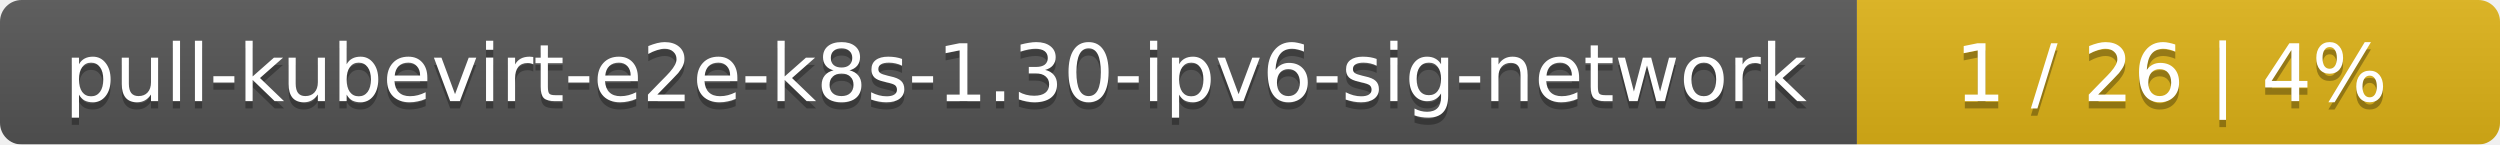
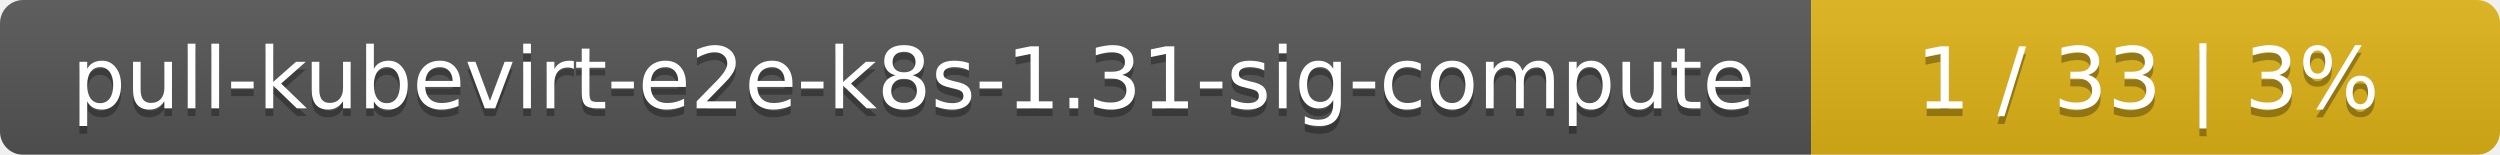
- <svg xmlns="http://www.w3.org/2000/svg" width="346" height="20">
+ <svg xmlns="http://www.w3.org/2000/svg" width="323" height="20">
  <linearGradient id="smooth" x2="0" y2="100%">
    <stop offset="0" stop-color="#bbb" stop-opacity=".1" />
    <stop offset="1" stop-opacity=".1" />
  </linearGradient>
  <mask id="round">
-     <rect width="346" height="20" rx="3" fill="#fff" />
+     <rect width="323" height="20" rx="3" fill="#fff" />
  </mask>
  <g mask="url(#round)">
-     <rect width="257" height="20" fill="#555" />
-     <rect x="257" width="89" height="20" fill="#dfb317" />
-     <rect width="346" height="20" fill="url(#smooth)" />
+     <rect width="234" height="20" fill="#555" />
+     <rect x="234" width="89" height="20" fill="#dfb317" />
+     <rect width="323" height="20" fill="url(#smooth)" />
  </g>
  <g fill="#fff" text-anchor="middle" font-family="DejaVu Sans,Verdana,Geneva,sans-serif" font-size="11">
-     <text x="129.5" y="15" fill="#010101" fill-opacity=".3">pull-kubevirt-e2e-k8s-1.30-ipv6-sig-network</text>
-     <text x="129.5" y="14">pull-kubevirt-e2e-k8s-1.30-ipv6-sig-network</text>
-     <text x="300.5" y="15" fill="#010101" fill-opacity=".3">1 / 26    |    4%</text>
-     <text x="300.5" y="14">1 / 26    |    4%</text>
+     <text x="118" y="15" fill="#010101" fill-opacity=".3">pull-kubevirt-e2e-k8s-1.31-sig-compute</text>
+     <text x="118" y="14">pull-kubevirt-e2e-k8s-1.31-sig-compute</text>
+     <text x="277.5" y="15" fill="#010101" fill-opacity=".3">1 / 33    |    3%</text>
+     <text x="277.5" y="14">1 / 33    |    3%</text>
  </g>
</svg>
